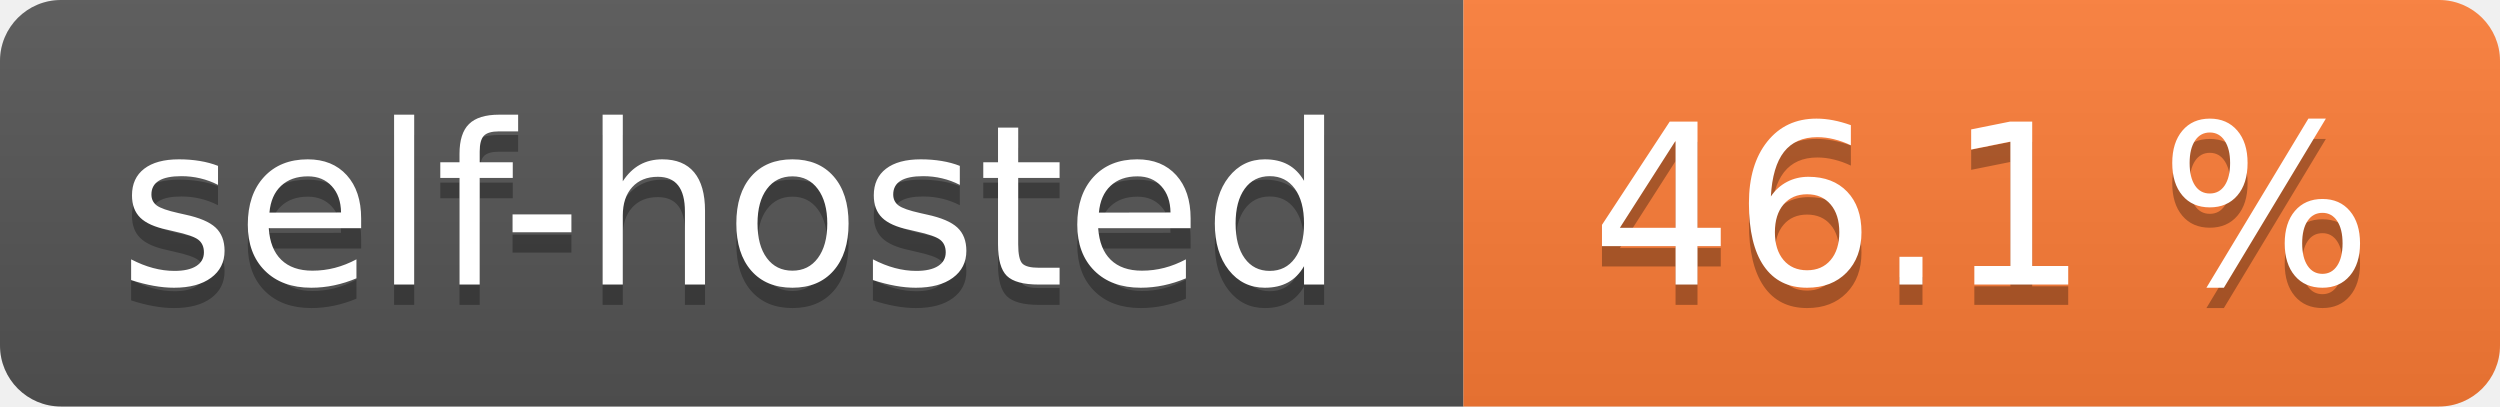
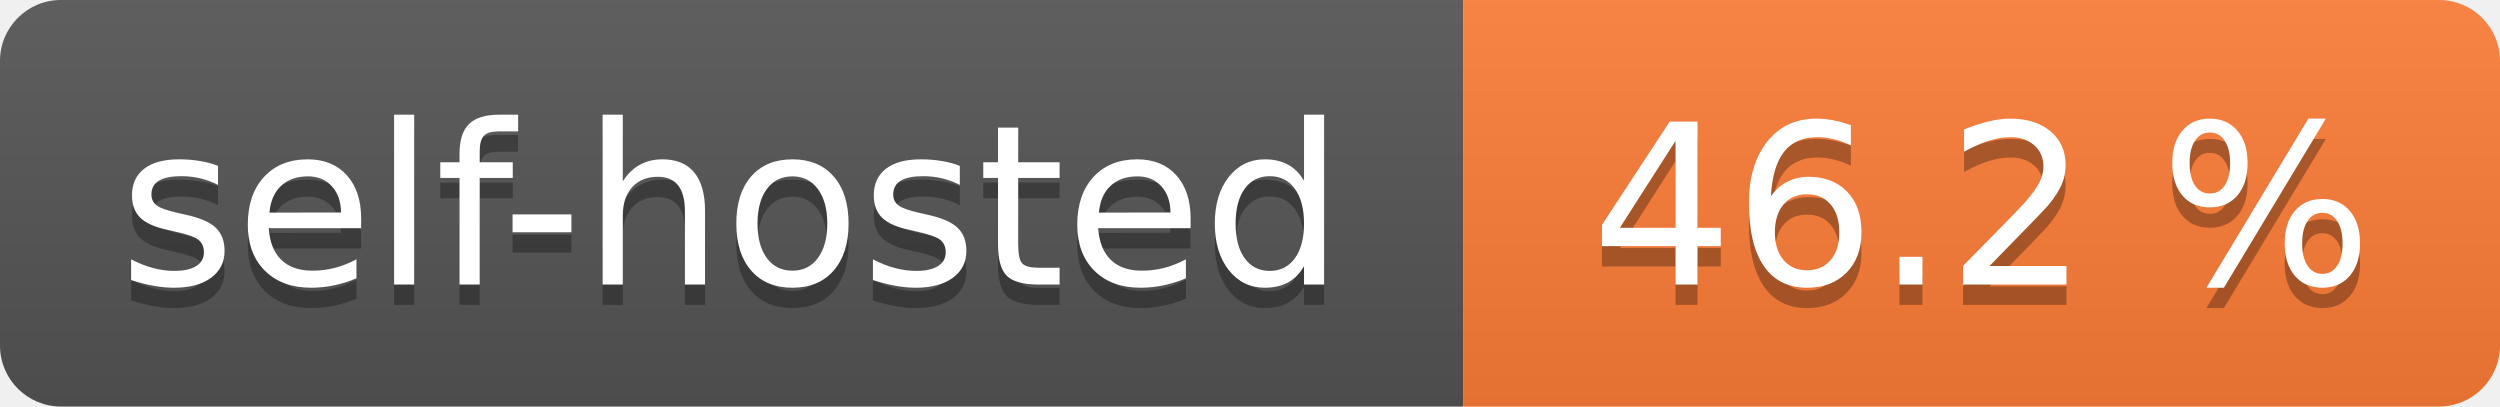
- <svg xmlns="http://www.w3.org/2000/svg" width="123" height="20" role="img" aria-label="self-hosted: 46.1 %">
+ <svg xmlns="http://www.w3.org/2000/svg" width="123" height="20" role="img" aria-label="self-hosted: 46.2 %">
  <linearGradient id="s" x2="0" y2="100%">
    <stop offset="0" stop-color="#bbb" stop-opacity=".1" />
    <stop offset="1" stop-opacity=".1" />
  </linearGradient>
  <clipPath id="r">
    <rect width="123" height="20" rx="3" fill="#fff" />
  </clipPath>
  <g clip-path="url(#r)">
    <rect width="72" height="20" fill="#555" />
    <rect x="72" width="51" height="20" fill="#fe7d37" />
    <rect width="123" height="20" fill="url(#s)" />
  </g>
  <g fill="#fff" text-anchor="middle" font-family="Verdana,Geneva,DejaVu Sans,sans-serif" text-rendering="geometricPrecision" font-size="110">
    <text aria-hidden="true" x="360.0" transform="scale(.1)" textLength="620" y="150" fill="#010101" fill-opacity=".3">self-hosted</text>
    <text x="360.0" transform="scale(.1)" textLength="620" y="140" fill="#fff">self-hosted</text>
-     <text aria-hidden="true" x="975.0" transform="scale(.1)" textLength="410" y="150" fill="#010101" fill-opacity=".3">46.1 %</text>
-     <text x="975.0" transform="scale(.1)" textLength="410" y="140" fill="#fff">46.1 %</text>
+     <text aria-hidden="true" x="975.0" transform="scale(.1)" textLength="410" y="150" fill="#010101" fill-opacity=".3">46.2 %</text>
+     <text x="975.0" transform="scale(.1)" textLength="410" y="140" fill="#fff">46.2 %</text>
  </g>
</svg>
